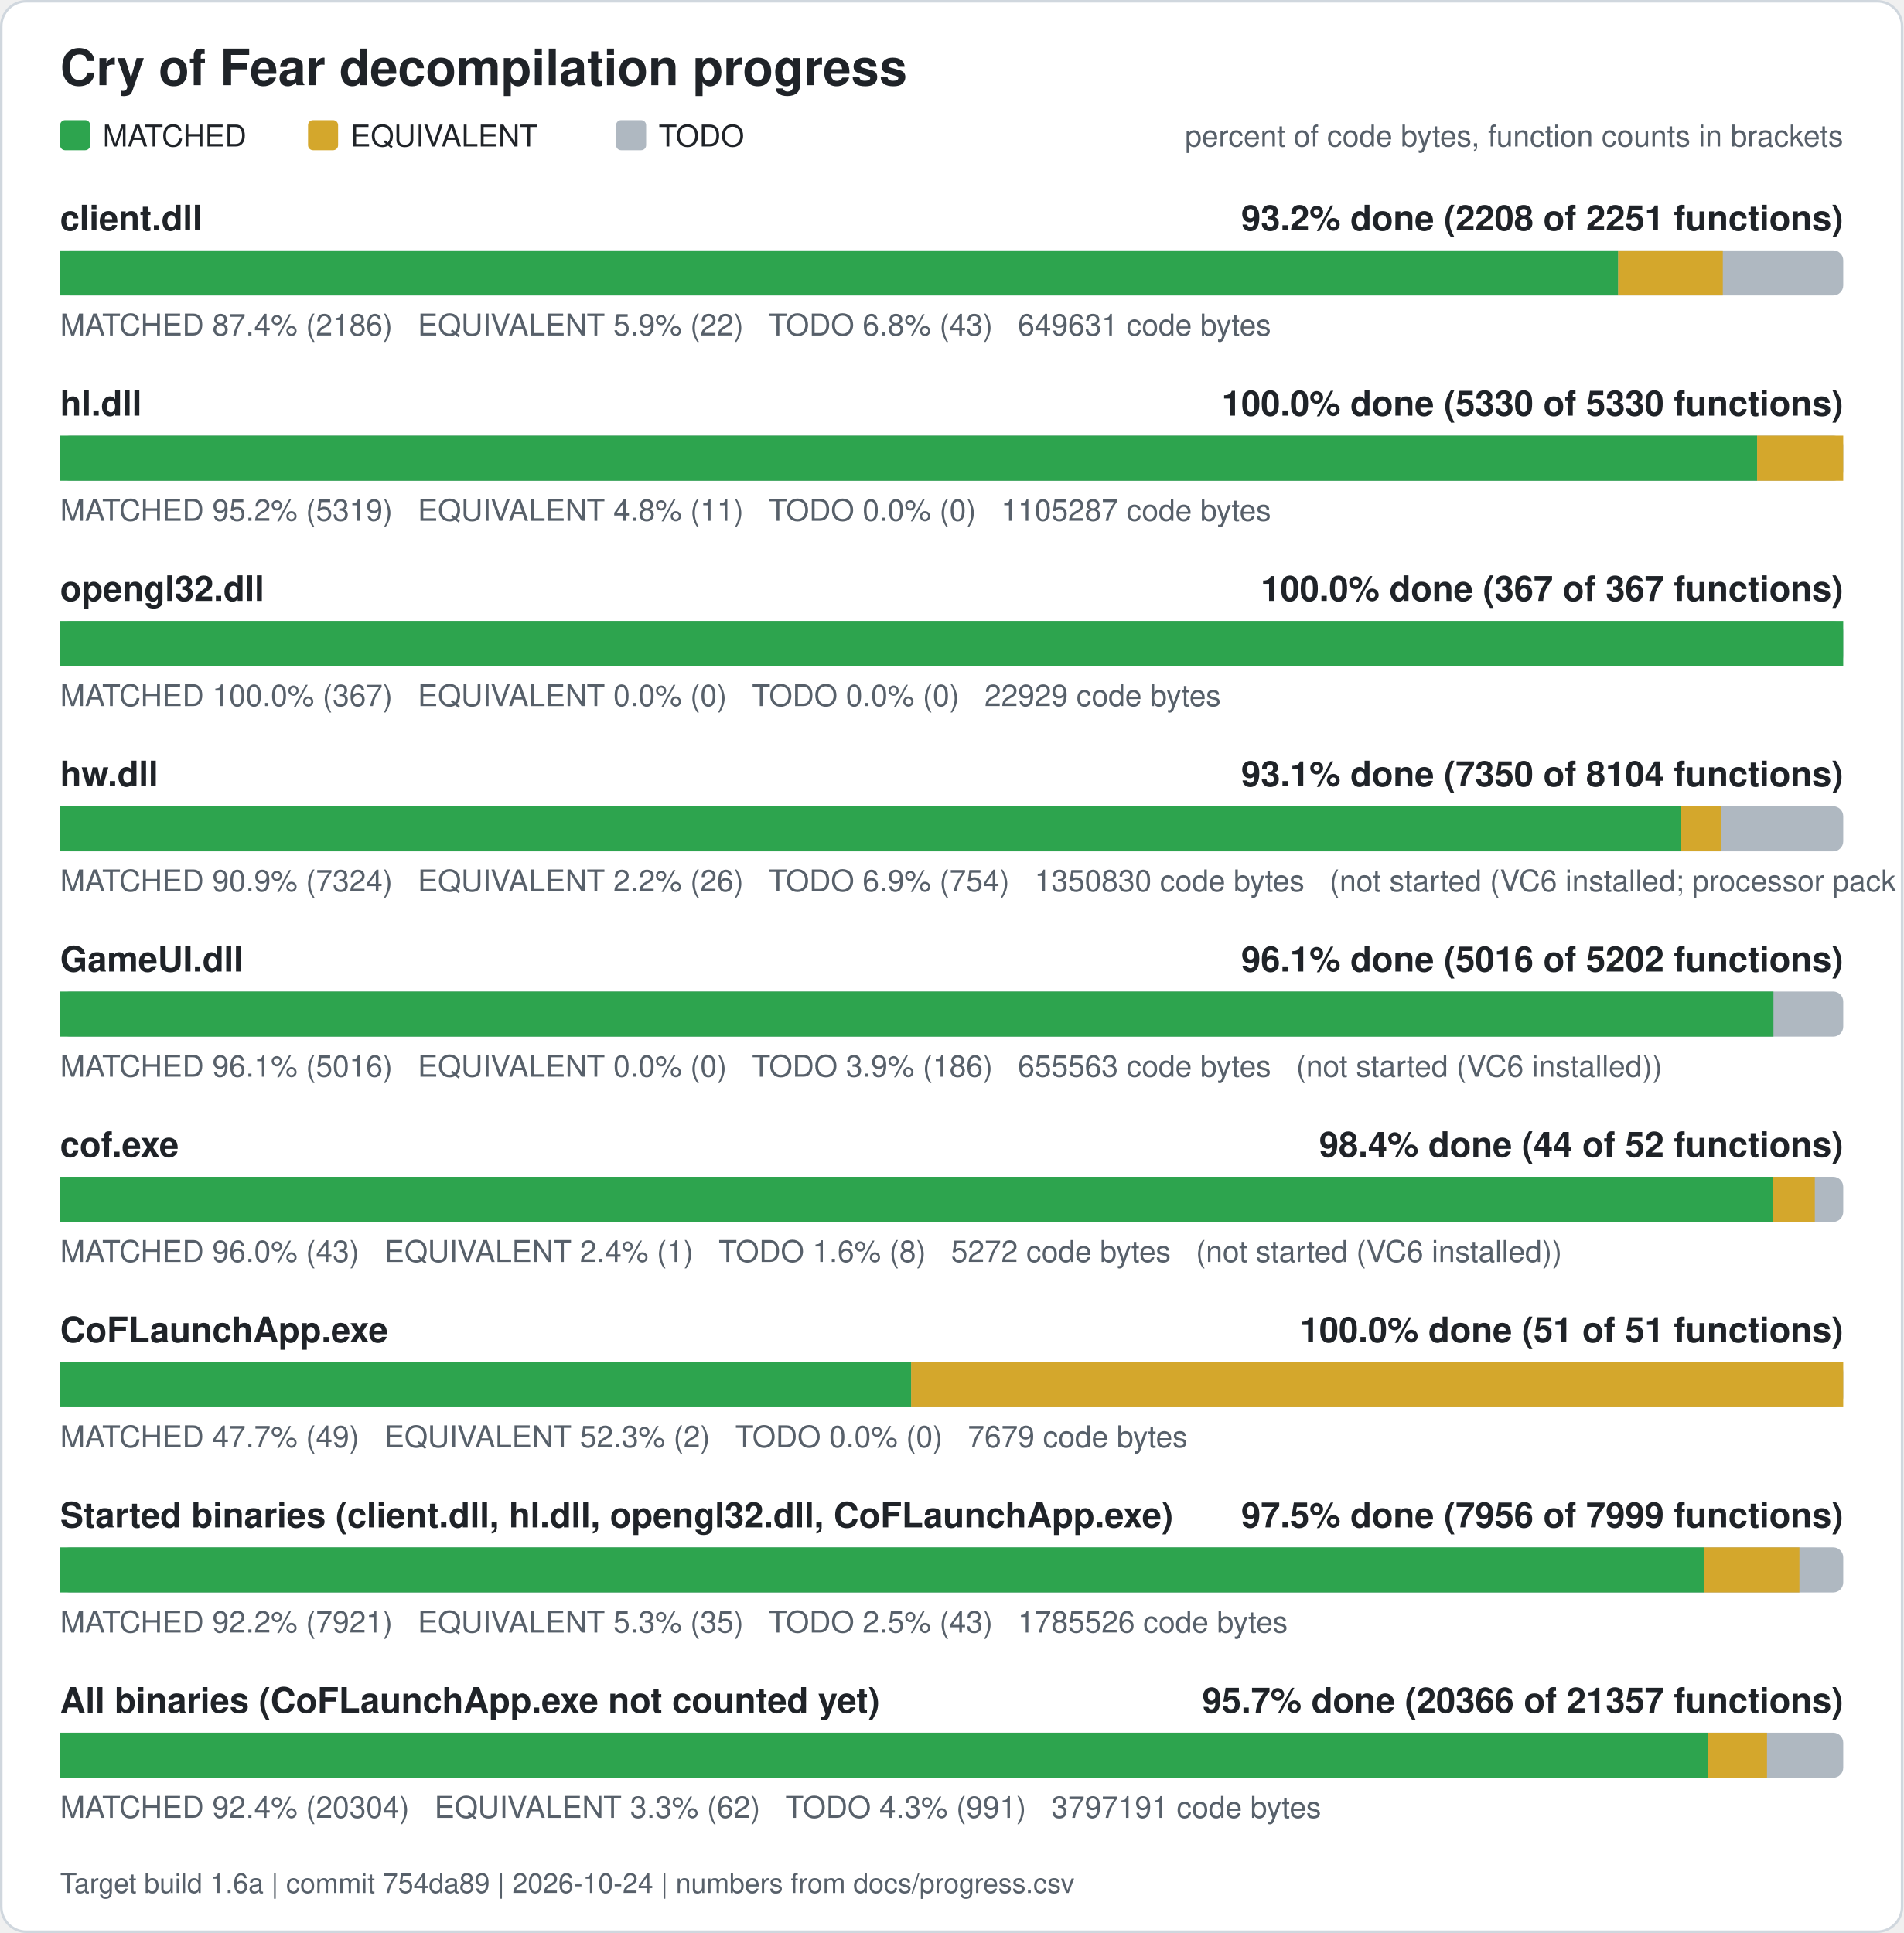
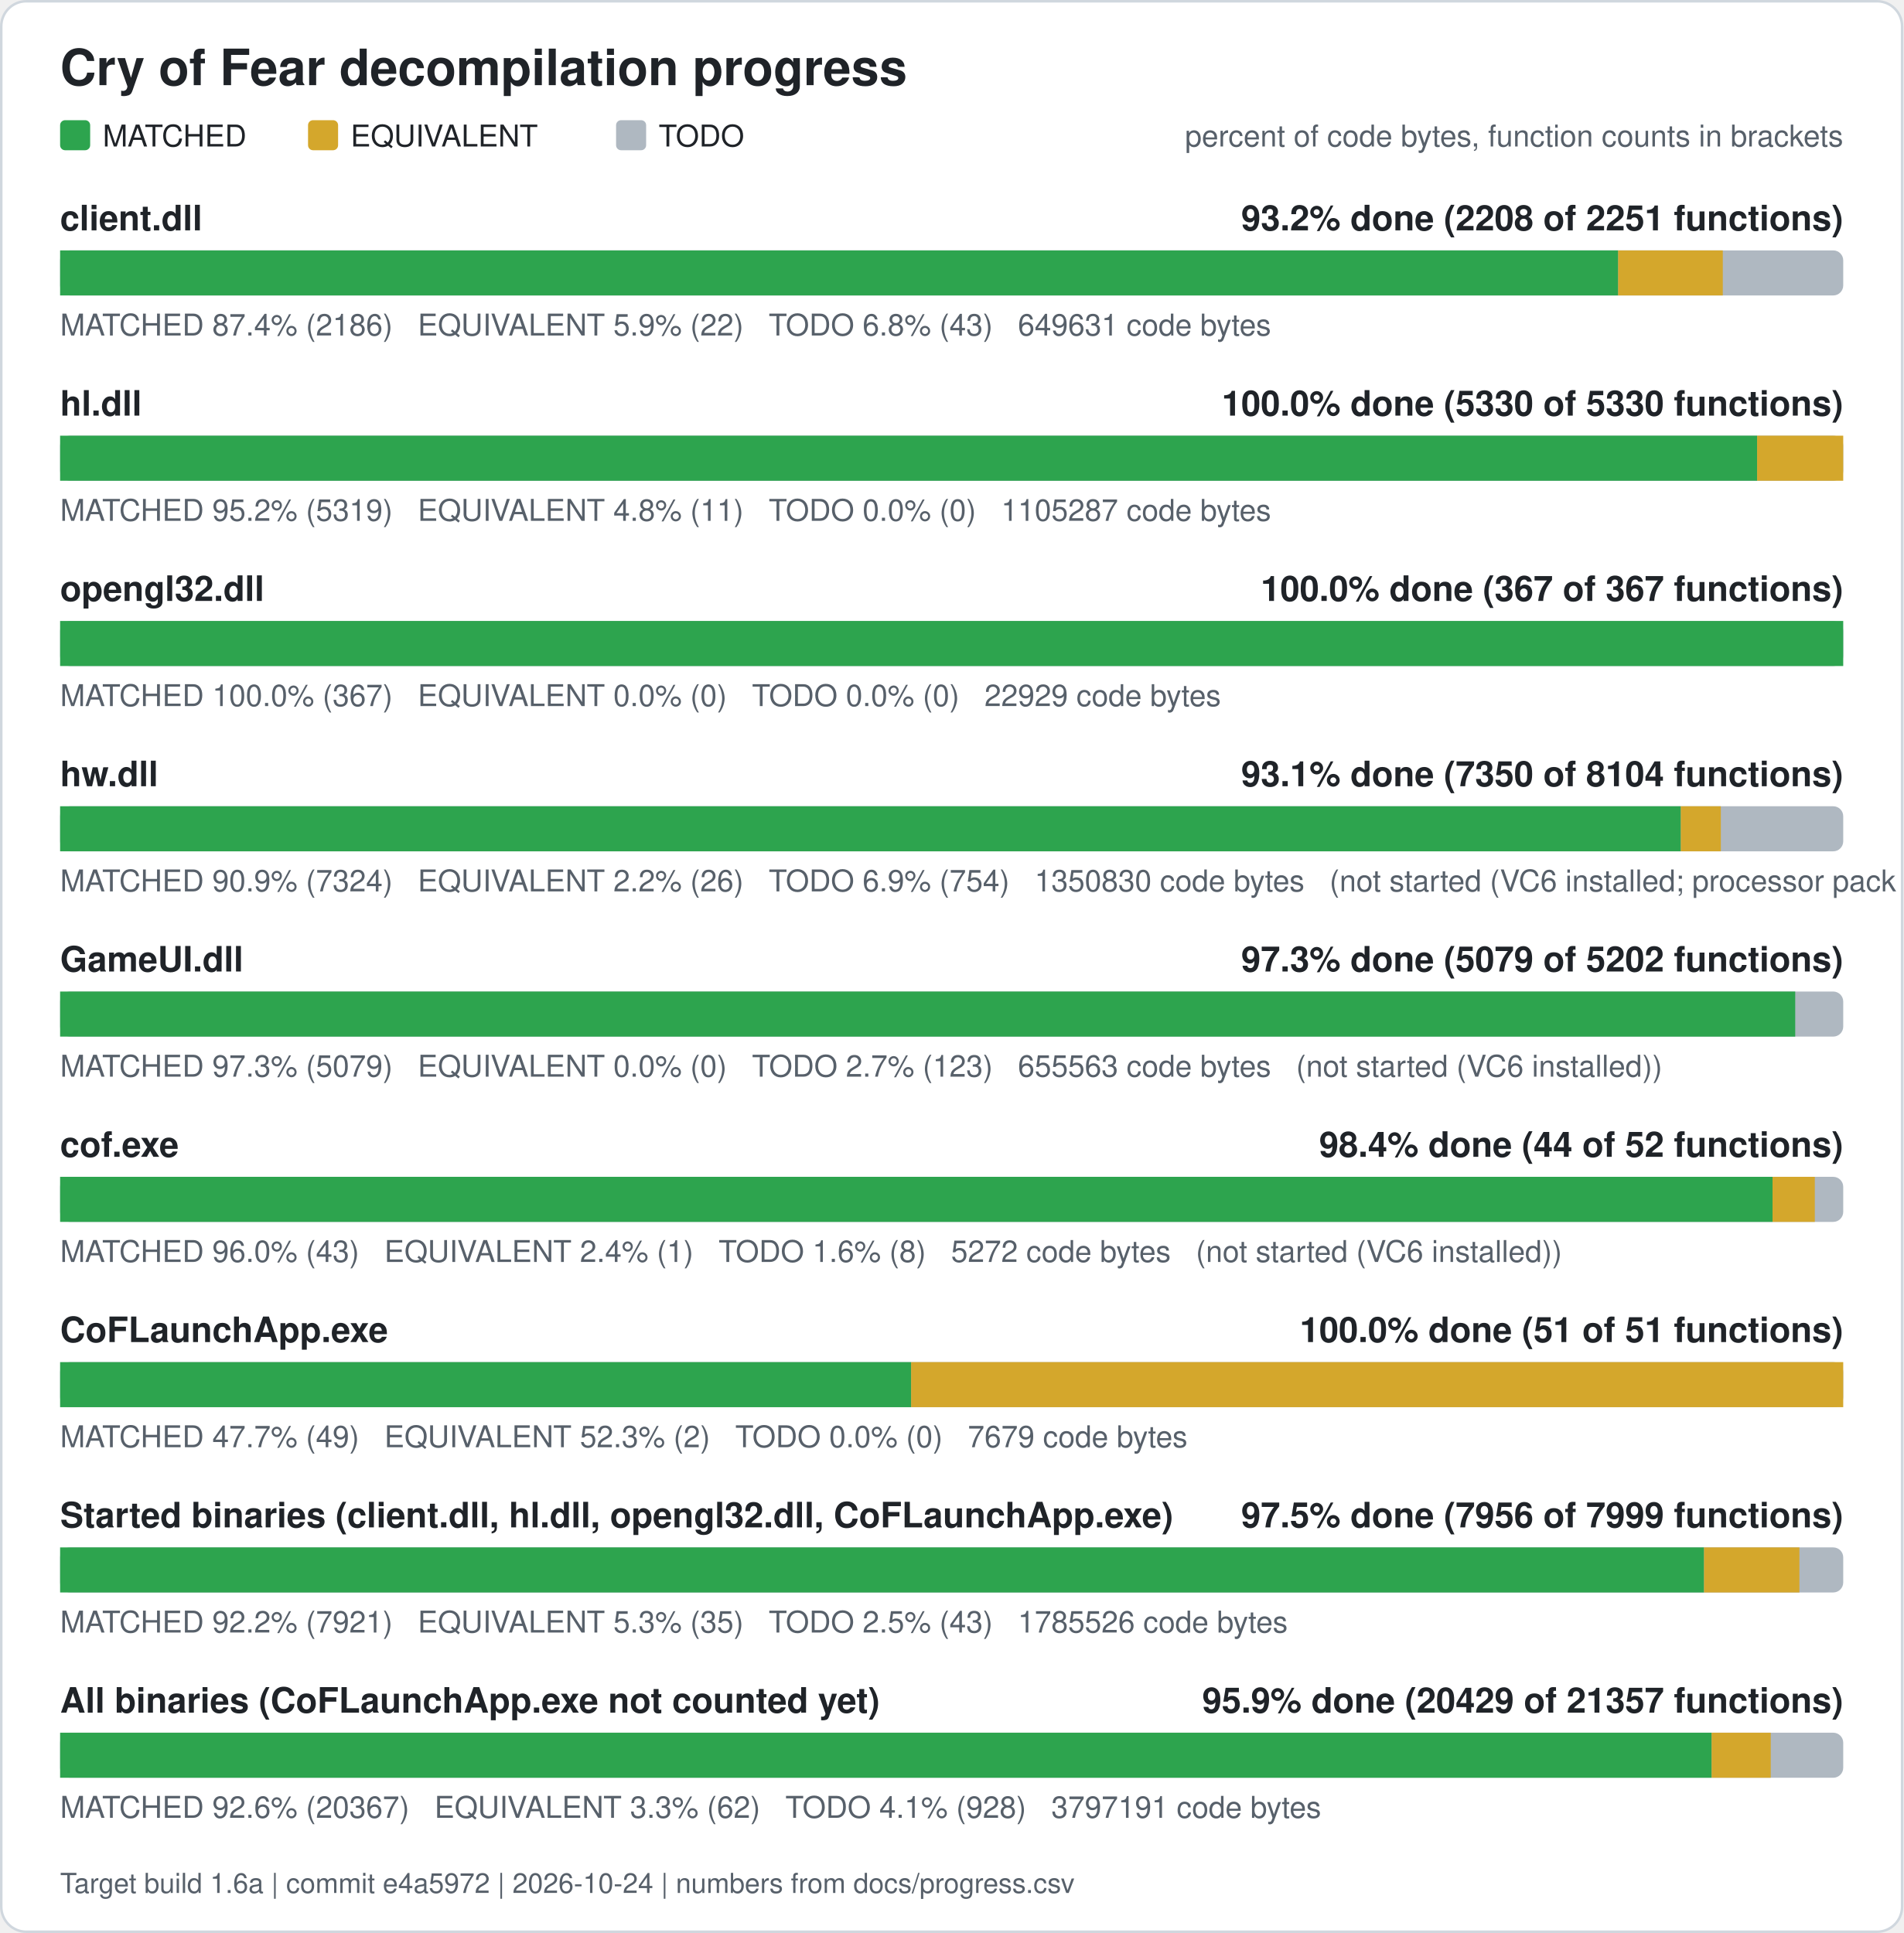
<svg xmlns="http://www.w3.org/2000/svg" width="760" height="772" viewBox="0 0 760 772" role="img" aria-label="Cry of Fear decompilation progress">
  <rect x="0.5" y="0.5" width="759" height="771" rx="10" fill="#ffffff" stroke="#d0d7de" />
  <text x="24" y="34" font-family="Segoe UI, Helvetica, Arial, sans-serif" font-size="20" font-weight="600" fill="#1f2328">Cry of Fear decompilation progress</text>
  <rect x="24" y="48" width="12" height="12" rx="2" fill="#2da44e" />
  <text x="41" y="58.5" font-family="Segoe UI, Helvetica, Arial, sans-serif" font-size="12" fill="#1f2328">MATCHED</text>
  <rect x="123" y="48" width="12" height="12" rx="2" fill="#d4a72c" />
  <text x="140" y="58.5" font-family="Segoe UI, Helvetica, Arial, sans-serif" font-size="12" fill="#1f2328">EQUIVALENT</text>
  <rect x="246" y="48" width="12" height="12" rx="2" fill="#afb8c1" />
  <text x="263" y="58.5" font-family="Segoe UI, Helvetica, Arial, sans-serif" font-size="12" fill="#1f2328">TODO</text>
  <text x="736" y="58.5" font-family="Segoe UI, Helvetica, Arial, sans-serif" font-size="12" fill="#57606a" text-anchor="end">percent of code bytes, function counts in brackets</text>
  <text x="24" y="92" font-family="Segoe UI, Helvetica, Arial, sans-serif" font-size="14" font-weight="600" fill="#1f2328">client.dll</text>
  <text x="736" y="92" font-family="Segoe UI, Helvetica, Arial, sans-serif" font-size="14" font-weight="600" fill="#1f2328" text-anchor="end">93.2% done (2208 of 2251 functions)</text>
  <rect x="24" y="100" width="712" height="18" rx="4" fill="#afb8c1" />
  <rect x="24.00" y="100" width="622.13" height="18" fill="#2da44e" />
  <rect x="646.13" y="100" width="41.78" height="18" fill="#d4a72c" />
  <text x="24" y="134" font-family="Segoe UI, Helvetica, Arial, sans-serif" font-size="12" fill="#57606a" xml:space="preserve">MATCHED 87.4% (2186)   EQUIVALENT 5.9% (22)   TODO 6.8% (43)   649631 code bytes</text>
  <text x="24" y="166" font-family="Segoe UI, Helvetica, Arial, sans-serif" font-size="14" font-weight="600" fill="#1f2328">hl.dll</text>
  <text x="736" y="166" font-family="Segoe UI, Helvetica, Arial, sans-serif" font-size="14" font-weight="600" fill="#1f2328" text-anchor="end">100.0% done (5330 of 5330 functions)</text>
  <rect x="24" y="174" width="712" height="18" rx="4" fill="#afb8c1" />
  <rect x="24.00" y="174" width="677.62" height="18" fill="#2da44e" />
  <rect x="701.62" y="174" width="34.38" height="18" fill="#d4a72c" />
  <text x="24" y="208" font-family="Segoe UI, Helvetica, Arial, sans-serif" font-size="12" fill="#57606a" xml:space="preserve">MATCHED 95.2% (5319)   EQUIVALENT 4.8% (11)   TODO 0.0% (0)   1105287 code bytes</text>
  <text x="24" y="240" font-family="Segoe UI, Helvetica, Arial, sans-serif" font-size="14" font-weight="600" fill="#1f2328">opengl32.dll</text>
  <text x="736" y="240" font-family="Segoe UI, Helvetica, Arial, sans-serif" font-size="14" font-weight="600" fill="#1f2328" text-anchor="end">100.0% done (367 of 367 functions)</text>
  <rect x="24" y="248" width="712" height="18" rx="4" fill="#afb8c1" />
  <rect x="24.00" y="248" width="712.00" height="18" fill="#2da44e" />
  <text x="24" y="282" font-family="Segoe UI, Helvetica, Arial, sans-serif" font-size="12" fill="#57606a" xml:space="preserve">MATCHED 100.0% (367)   EQUIVALENT 0.0% (0)   TODO 0.0% (0)   22929 code bytes</text>
  <text x="24" y="314" font-family="Segoe UI, Helvetica, Arial, sans-serif" font-size="14" font-weight="600" fill="#1f2328">hw.dll</text>
  <text x="736" y="314" font-family="Segoe UI, Helvetica, Arial, sans-serif" font-size="14" font-weight="600" fill="#1f2328" text-anchor="end">93.1% done (7350 of 8104 functions)</text>
  <rect x="24" y="322" width="712" height="18" rx="4" fill="#afb8c1" />
  <rect x="24.00" y="322" width="647.15" height="18" fill="#2da44e" />
  <rect x="671.15" y="322" width="15.98" height="18" fill="#d4a72c" />
  <text x="24" y="356" font-family="Segoe UI, Helvetica, Arial, sans-serif" font-size="12" fill="#57606a" xml:space="preserve">MATCHED 90.9% (7324)   EQUIVALENT 2.2% (26)   TODO 6.9% (754)   1350830 code bytes   (not started (VC6 installed; processor pack and VS 2005 objects need those compilers))</text>
  <text x="24" y="388" font-family="Segoe UI, Helvetica, Arial, sans-serif" font-size="14" font-weight="600" fill="#1f2328">GameUI.dll</text>
-   <text x="736" y="388" font-family="Segoe UI, Helvetica, Arial, sans-serif" font-size="14" font-weight="600" fill="#1f2328" text-anchor="end">96.1% done (5016 of 5202 functions)</text>
+   <text x="736" y="388" font-family="Segoe UI, Helvetica, Arial, sans-serif" font-size="14" font-weight="600" fill="#1f2328" text-anchor="end">97.3% done (5079 of 5202 functions)</text>
  <rect x="24" y="396" width="712" height="18" rx="4" fill="#afb8c1" />
-   <rect x="24.00" y="396" width="684.14" height="18" fill="#2da44e" />
-   <text x="24" y="430" font-family="Segoe UI, Helvetica, Arial, sans-serif" font-size="12" fill="#57606a" xml:space="preserve">MATCHED 96.1% (5016)   EQUIVALENT 0.0% (0)   TODO 3.9% (186)   655563 code bytes   (not started (VC6 installed))</text>
+   <rect x="24.00" y="396" width="692.83" height="18" fill="#2da44e" />
+   <text x="24" y="430" font-family="Segoe UI, Helvetica, Arial, sans-serif" font-size="12" fill="#57606a" xml:space="preserve">MATCHED 97.3% (5079)   EQUIVALENT 0.0% (0)   TODO 2.7% (123)   655563 code bytes   (not started (VC6 installed))</text>
  <text x="24" y="462" font-family="Segoe UI, Helvetica, Arial, sans-serif" font-size="14" font-weight="600" fill="#1f2328">cof.exe</text>
  <text x="736" y="462" font-family="Segoe UI, Helvetica, Arial, sans-serif" font-size="14" font-weight="600" fill="#1f2328" text-anchor="end">98.4% done (44 of 52 functions)</text>
  <rect x="24" y="470" width="712" height="18" rx="4" fill="#afb8c1" />
  <rect x="24.00" y="470" width="683.77" height="18" fill="#2da44e" />
  <rect x="707.77" y="470" width="16.88" height="18" fill="#d4a72c" />
  <text x="24" y="504" font-family="Segoe UI, Helvetica, Arial, sans-serif" font-size="12" fill="#57606a" xml:space="preserve">MATCHED 96.0% (43)   EQUIVALENT 2.4% (1)   TODO 1.6% (8)   5272 code bytes   (not started (VC6 installed))</text>
  <text x="24" y="536" font-family="Segoe UI, Helvetica, Arial, sans-serif" font-size="14" font-weight="600" fill="#1f2328">CoFLaunchApp.exe</text>
  <text x="736" y="536" font-family="Segoe UI, Helvetica, Arial, sans-serif" font-size="14" font-weight="600" fill="#1f2328" text-anchor="end">100.0% done (51 of 51 functions)</text>
  <rect x="24" y="544" width="712" height="18" rx="4" fill="#afb8c1" />
  <rect x="24.00" y="544" width="339.82" height="18" fill="#2da44e" />
  <rect x="363.82" y="544" width="372.18" height="18" fill="#d4a72c" />
  <text x="24" y="578" font-family="Segoe UI, Helvetica, Arial, sans-serif" font-size="12" fill="#57606a" xml:space="preserve">MATCHED 47.7% (49)   EQUIVALENT 52.3% (2)   TODO 0.0% (0)   7679 code bytes</text>
  <text x="24" y="610" font-family="Segoe UI, Helvetica, Arial, sans-serif" font-size="14" font-weight="600" fill="#1f2328">Started binaries (client.dll, hl.dll, opengl32.dll, CoFLaunchApp.exe)</text>
  <text x="736" y="610" font-family="Segoe UI, Helvetica, Arial, sans-serif" font-size="14" font-weight="600" fill="#1f2328" text-anchor="end">97.5% done (7956 of 7999 functions)</text>
  <rect x="24" y="618" width="712" height="18" rx="4" fill="#afb8c1" />
  <rect x="24.00" y="618" width="656.42" height="18" fill="#2da44e" />
  <rect x="680.42" y="618" width="38.08" height="18" fill="#d4a72c" />
  <text x="24" y="652" font-family="Segoe UI, Helvetica, Arial, sans-serif" font-size="12" fill="#57606a" xml:space="preserve">MATCHED 92.2% (7921)   EQUIVALENT 5.3% (35)   TODO 2.5% (43)   1785526 code bytes</text>
  <text x="24" y="684" font-family="Segoe UI, Helvetica, Arial, sans-serif" font-size="14" font-weight="600" fill="#1f2328">All binaries (CoFLaunchApp.exe not counted yet)</text>
-   <text x="736" y="684" font-family="Segoe UI, Helvetica, Arial, sans-serif" font-size="14" font-weight="600" fill="#1f2328" text-anchor="end">95.7% done (20366 of 21357 functions)</text>
+   <text x="736" y="684" font-family="Segoe UI, Helvetica, Arial, sans-serif" font-size="14" font-weight="600" fill="#1f2328" text-anchor="end">95.9% done (20429 of 21357 functions)</text>
  <rect x="24" y="692" width="712" height="18" rx="4" fill="#afb8c1" />
-   <rect x="24.00" y="692" width="657.95" height="18" fill="#2da44e" />
-   <rect x="681.95" y="692" width="23.61" height="18" fill="#d4a72c" />
-   <text x="24" y="726" font-family="Segoe UI, Helvetica, Arial, sans-serif" font-size="12" fill="#57606a" xml:space="preserve">MATCHED 92.4% (20304)   EQUIVALENT 3.3% (62)   TODO 4.3% (991)   3797191 code bytes</text>
-   <text x="24" y="756" font-family="Segoe UI, Helvetica, Arial, sans-serif" font-size="11" fill="#57606a">Target build 1.6a | commit 754da89 | 2026-10-24 | numbers from docs/progress.csv</text>
+   <rect x="24.00" y="692" width="659.45" height="18" fill="#2da44e" />
+   <rect x="683.45" y="692" width="23.61" height="18" fill="#d4a72c" />
+   <text x="24" y="726" font-family="Segoe UI, Helvetica, Arial, sans-serif" font-size="12" fill="#57606a" xml:space="preserve">MATCHED 92.6% (20367)   EQUIVALENT 3.3% (62)   TODO 4.1% (928)   3797191 code bytes</text>
+   <text x="24" y="756" font-family="Segoe UI, Helvetica, Arial, sans-serif" font-size="11" fill="#57606a">Target build 1.6a | commit e4a5972 | 2026-10-24 | numbers from docs/progress.csv</text>
</svg>
